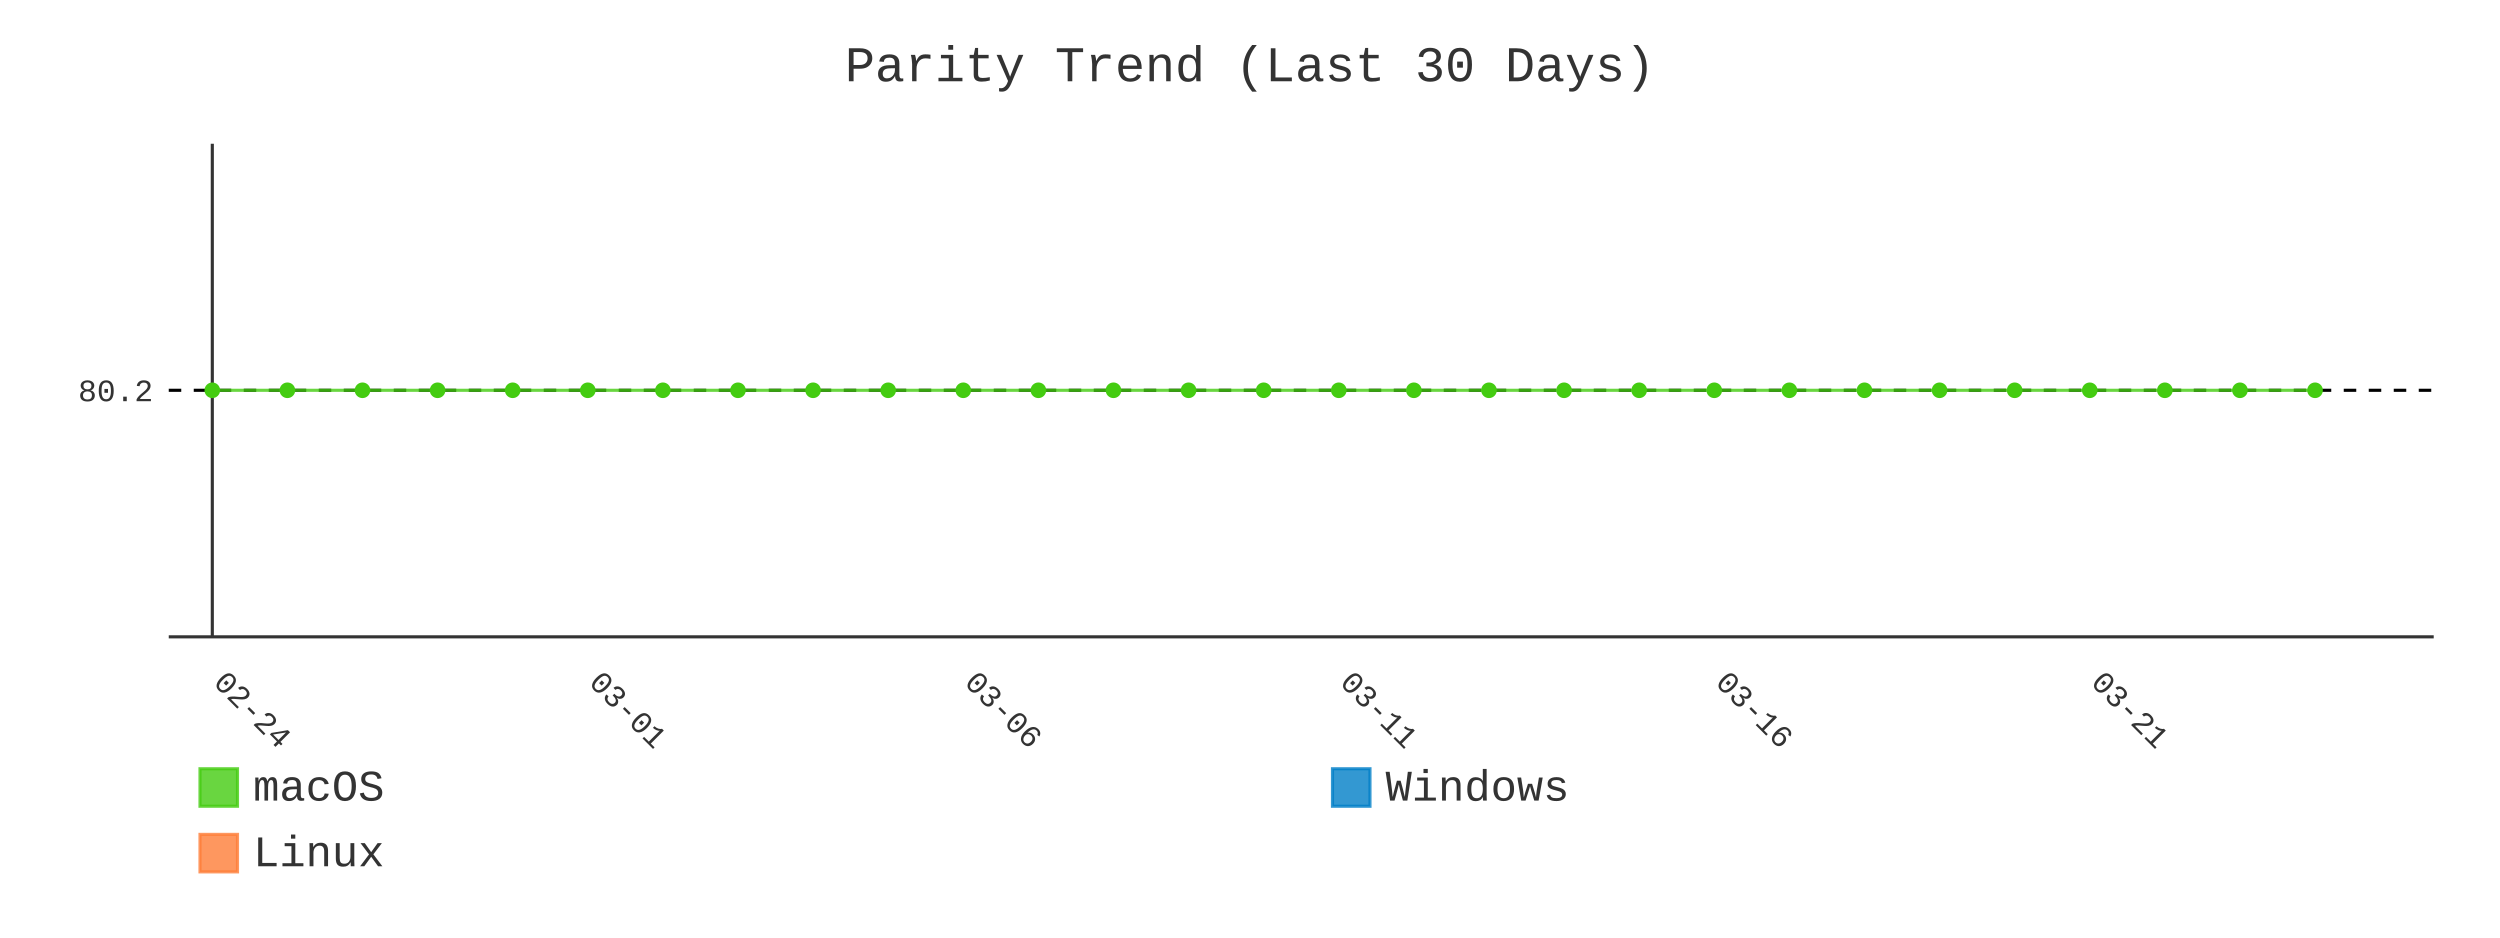
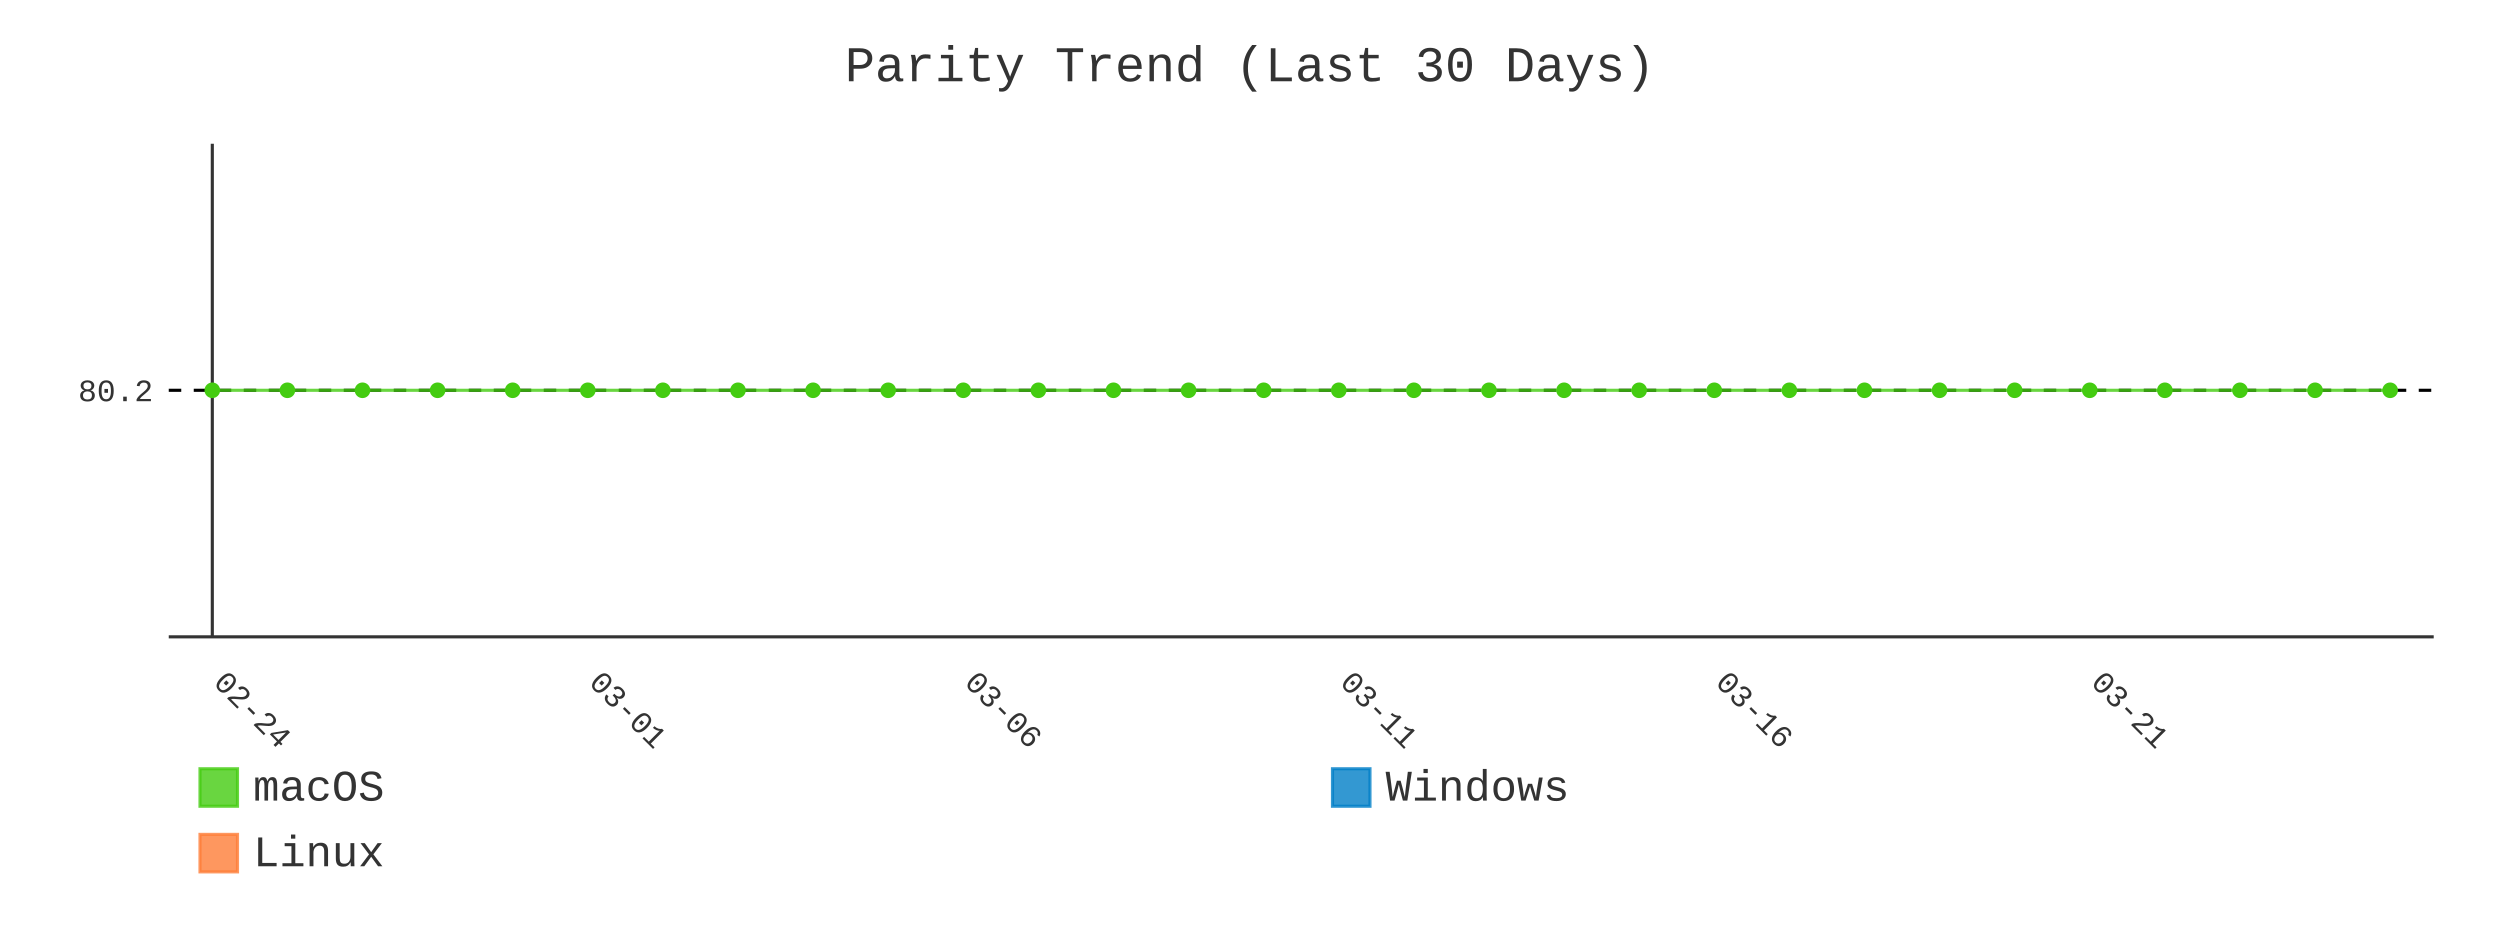
- <svg xmlns="http://www.w3.org/2000/svg" id="chart-3e04c6c0-ed1c-4d55-aea6-91ae3eedb7a9" class="pygal-chart" viewBox="0 0 800 300">
+ <svg xmlns="http://www.w3.org/2000/svg" id="chart-da2dc648-65d9-4499-8fc0-cb3d55681430" class="pygal-chart" viewBox="0 0 800 300">
  <defs>
-     <style type="text/css">#chart-3e04c6c0-ed1c-4d55-aea6-91ae3eedb7a9{-webkit-user-select:none;-webkit-font-smoothing:antialiased;font-family:Consolas,"Liberation Mono",Menlo,Courier,monospace}#chart-3e04c6c0-ed1c-4d55-aea6-91ae3eedb7a9 .title{font-family:Consolas,"Liberation Mono",Menlo,Courier,monospace;font-size:16px}#chart-3e04c6c0-ed1c-4d55-aea6-91ae3eedb7a9 .legends .legend text{font-family:Consolas,"Liberation Mono",Menlo,Courier,monospace;font-size:14px}#chart-3e04c6c0-ed1c-4d55-aea6-91ae3eedb7a9 .axis text{font-family:Consolas,"Liberation Mono",Menlo,Courier,monospace;font-size:10px}#chart-3e04c6c0-ed1c-4d55-aea6-91ae3eedb7a9 .axis text.major{font-family:Consolas,"Liberation Mono",Menlo,Courier,monospace;font-size:10px}#chart-3e04c6c0-ed1c-4d55-aea6-91ae3eedb7a9 .text-overlay text.value{font-family:Consolas,"Liberation Mono",Menlo,Courier,monospace;font-size:16px}#chart-3e04c6c0-ed1c-4d55-aea6-91ae3eedb7a9 .text-overlay text.label{font-family:Consolas,"Liberation Mono",Menlo,Courier,monospace;font-size:10px}#chart-3e04c6c0-ed1c-4d55-aea6-91ae3eedb7a9 .tooltip{font-family:Consolas,"Liberation Mono",Menlo,Courier,monospace;font-size:14px}#chart-3e04c6c0-ed1c-4d55-aea6-91ae3eedb7a9 text.no_data{font-family:Consolas,"Liberation Mono",Menlo,Courier,monospace;font-size:64px}
- #chart-3e04c6c0-ed1c-4d55-aea6-91ae3eedb7a9{background-color:transparent}#chart-3e04c6c0-ed1c-4d55-aea6-91ae3eedb7a9 path,#chart-3e04c6c0-ed1c-4d55-aea6-91ae3eedb7a9 line,#chart-3e04c6c0-ed1c-4d55-aea6-91ae3eedb7a9 rect,#chart-3e04c6c0-ed1c-4d55-aea6-91ae3eedb7a9 circle{-webkit-transition:400ms;-moz-transition:400ms;transition:400ms}#chart-3e04c6c0-ed1c-4d55-aea6-91ae3eedb7a9 .graph &gt; .background{fill:transparent}#chart-3e04c6c0-ed1c-4d55-aea6-91ae3eedb7a9 .plot &gt; .background{fill:transparent}#chart-3e04c6c0-ed1c-4d55-aea6-91ae3eedb7a9 .graph{fill:#333}#chart-3e04c6c0-ed1c-4d55-aea6-91ae3eedb7a9 text.no_data{fill:#333}#chart-3e04c6c0-ed1c-4d55-aea6-91ae3eedb7a9 .title{fill:#333}#chart-3e04c6c0-ed1c-4d55-aea6-91ae3eedb7a9 .legends .legend text{fill:#333}#chart-3e04c6c0-ed1c-4d55-aea6-91ae3eedb7a9 .legends .legend:hover text{fill:#333}#chart-3e04c6c0-ed1c-4d55-aea6-91ae3eedb7a9 .axis .line{stroke:#333}#chart-3e04c6c0-ed1c-4d55-aea6-91ae3eedb7a9 .axis .guide.line{stroke:#666}#chart-3e04c6c0-ed1c-4d55-aea6-91ae3eedb7a9 .axis .major.line{stroke:#333}#chart-3e04c6c0-ed1c-4d55-aea6-91ae3eedb7a9 .axis text.major{fill:#333}#chart-3e04c6c0-ed1c-4d55-aea6-91ae3eedb7a9 .axis.y .guides:hover .guide.line,#chart-3e04c6c0-ed1c-4d55-aea6-91ae3eedb7a9 .line-graph .axis.x .guides:hover .guide.line,#chart-3e04c6c0-ed1c-4d55-aea6-91ae3eedb7a9 .stackedline-graph .axis.x .guides:hover .guide.line,#chart-3e04c6c0-ed1c-4d55-aea6-91ae3eedb7a9 .xy-graph .axis.x .guides:hover .guide.line{stroke:#333}#chart-3e04c6c0-ed1c-4d55-aea6-91ae3eedb7a9 .axis .guides:hover text{fill:#333}#chart-3e04c6c0-ed1c-4d55-aea6-91ae3eedb7a9 .reactive{fill-opacity:.8;stroke-opacity:.8;stroke-width:1}#chart-3e04c6c0-ed1c-4d55-aea6-91ae3eedb7a9 .ci{stroke:#333}#chart-3e04c6c0-ed1c-4d55-aea6-91ae3eedb7a9 .reactive.active,#chart-3e04c6c0-ed1c-4d55-aea6-91ae3eedb7a9 .active .reactive{fill-opacity:.9;stroke-opacity:.9;stroke-width:4}#chart-3e04c6c0-ed1c-4d55-aea6-91ae3eedb7a9 .ci .reactive.active{stroke-width:1.5}#chart-3e04c6c0-ed1c-4d55-aea6-91ae3eedb7a9 .series text{fill:#333}#chart-3e04c6c0-ed1c-4d55-aea6-91ae3eedb7a9 .tooltip rect{fill:transparent;stroke:#333;-webkit-transition:opacity 400ms;-moz-transition:opacity 400ms;transition:opacity 400ms}#chart-3e04c6c0-ed1c-4d55-aea6-91ae3eedb7a9 .tooltip .label{fill:#333}#chart-3e04c6c0-ed1c-4d55-aea6-91ae3eedb7a9 .tooltip .label{fill:#333}#chart-3e04c6c0-ed1c-4d55-aea6-91ae3eedb7a9 .tooltip .legend{font-size:.8em;fill:#666}#chart-3e04c6c0-ed1c-4d55-aea6-91ae3eedb7a9 .tooltip .x_label{font-size:.6em;fill:#333}#chart-3e04c6c0-ed1c-4d55-aea6-91ae3eedb7a9 .tooltip .xlink{font-size:.5em;text-decoration:underline}#chart-3e04c6c0-ed1c-4d55-aea6-91ae3eedb7a9 .tooltip .value{font-size:1.5em}#chart-3e04c6c0-ed1c-4d55-aea6-91ae3eedb7a9 .bound{font-size:.5em}#chart-3e04c6c0-ed1c-4d55-aea6-91ae3eedb7a9 .max-value{font-size:.75em;fill:#666}#chart-3e04c6c0-ed1c-4d55-aea6-91ae3eedb7a9 .map-element{fill:transparent;stroke:#666 !important}#chart-3e04c6c0-ed1c-4d55-aea6-91ae3eedb7a9 .map-element .reactive{fill-opacity:inherit;stroke-opacity:inherit}#chart-3e04c6c0-ed1c-4d55-aea6-91ae3eedb7a9 .color-0,#chart-3e04c6c0-ed1c-4d55-aea6-91ae3eedb7a9 .color-0 a:visited{stroke:#4c1;fill:#4c1}#chart-3e04c6c0-ed1c-4d55-aea6-91ae3eedb7a9 .color-1,#chart-3e04c6c0-ed1c-4d55-aea6-91ae3eedb7a9 .color-1 a:visited{stroke:#007ec6;fill:#007ec6}#chart-3e04c6c0-ed1c-4d55-aea6-91ae3eedb7a9 .color-2,#chart-3e04c6c0-ed1c-4d55-aea6-91ae3eedb7a9 .color-2 a:visited{stroke:#fe7d37;fill:#fe7d37}#chart-3e04c6c0-ed1c-4d55-aea6-91ae3eedb7a9 .text-overlay .color-0 text{fill:black}#chart-3e04c6c0-ed1c-4d55-aea6-91ae3eedb7a9 .text-overlay .color-1 text{fill:black}#chart-3e04c6c0-ed1c-4d55-aea6-91ae3eedb7a9 .text-overlay .color-2 text{fill:black}#chart-3e04c6c0-ed1c-4d55-aea6-91ae3eedb7a9 .series{stroke-width:2}#chart-3e04c6c0-ed1c-4d55-aea6-91ae3eedb7a9 .series.serie-0{stroke-width:2}#chart-3e04c6c0-ed1c-4d55-aea6-91ae3eedb7a9 .series.serie-1{stroke-width:2}#chart-3e04c6c0-ed1c-4d55-aea6-91ae3eedb7a9 .series.serie-2{stroke-width:2}
- #chart-3e04c6c0-ed1c-4d55-aea6-91ae3eedb7a9 text.no_data{text-anchor:middle}#chart-3e04c6c0-ed1c-4d55-aea6-91ae3eedb7a9 .guide.line{fill:none}#chart-3e04c6c0-ed1c-4d55-aea6-91ae3eedb7a9 .centered{text-anchor:middle}#chart-3e04c6c0-ed1c-4d55-aea6-91ae3eedb7a9 .title{text-anchor:middle}#chart-3e04c6c0-ed1c-4d55-aea6-91ae3eedb7a9 .legends .legend text{fill-opacity:1}#chart-3e04c6c0-ed1c-4d55-aea6-91ae3eedb7a9 .axis.x text{text-anchor:middle}#chart-3e04c6c0-ed1c-4d55-aea6-91ae3eedb7a9 .axis.x:not(.web) text[transform]{text-anchor:start}#chart-3e04c6c0-ed1c-4d55-aea6-91ae3eedb7a9 .axis.x:not(.web) text[transform].backwards{text-anchor:end}#chart-3e04c6c0-ed1c-4d55-aea6-91ae3eedb7a9 .axis.y text{text-anchor:end}#chart-3e04c6c0-ed1c-4d55-aea6-91ae3eedb7a9 .axis.y text[transform].backwards{text-anchor:start}#chart-3e04c6c0-ed1c-4d55-aea6-91ae3eedb7a9 .axis.y2 text{text-anchor:start}#chart-3e04c6c0-ed1c-4d55-aea6-91ae3eedb7a9 .axis.y2 text[transform].backwards{text-anchor:end}#chart-3e04c6c0-ed1c-4d55-aea6-91ae3eedb7a9 .axis .guide.line{stroke-dasharray:4,4;stroke:black}#chart-3e04c6c0-ed1c-4d55-aea6-91ae3eedb7a9 .axis .major.guide.line{stroke-dasharray:6,6;stroke:black}#chart-3e04c6c0-ed1c-4d55-aea6-91ae3eedb7a9 .horizontal .axis.y .guide.line,#chart-3e04c6c0-ed1c-4d55-aea6-91ae3eedb7a9 .horizontal .axis.y2 .guide.line,#chart-3e04c6c0-ed1c-4d55-aea6-91ae3eedb7a9 .vertical .axis.x .guide.line{opacity:0}#chart-3e04c6c0-ed1c-4d55-aea6-91ae3eedb7a9 .horizontal .axis.always_show .guide.line,#chart-3e04c6c0-ed1c-4d55-aea6-91ae3eedb7a9 .vertical .axis.always_show .guide.line{opacity:1 !important}#chart-3e04c6c0-ed1c-4d55-aea6-91ae3eedb7a9 .axis.y .guides:hover .guide.line,#chart-3e04c6c0-ed1c-4d55-aea6-91ae3eedb7a9 .axis.y2 .guides:hover .guide.line,#chart-3e04c6c0-ed1c-4d55-aea6-91ae3eedb7a9 .axis.x .guides:hover .guide.line{opacity:1}#chart-3e04c6c0-ed1c-4d55-aea6-91ae3eedb7a9 .axis .guides:hover text{opacity:1}#chart-3e04c6c0-ed1c-4d55-aea6-91ae3eedb7a9 .nofill{fill:none}#chart-3e04c6c0-ed1c-4d55-aea6-91ae3eedb7a9 .subtle-fill{fill-opacity:.2}#chart-3e04c6c0-ed1c-4d55-aea6-91ae3eedb7a9 .dot{stroke-width:1px;fill-opacity:1;stroke-opacity:1}#chart-3e04c6c0-ed1c-4d55-aea6-91ae3eedb7a9 .dot.active{stroke-width:5px}#chart-3e04c6c0-ed1c-4d55-aea6-91ae3eedb7a9 .dot.negative{fill:transparent}#chart-3e04c6c0-ed1c-4d55-aea6-91ae3eedb7a9 text,#chart-3e04c6c0-ed1c-4d55-aea6-91ae3eedb7a9 tspan{stroke:none !important}#chart-3e04c6c0-ed1c-4d55-aea6-91ae3eedb7a9 .series text.active{opacity:1}#chart-3e04c6c0-ed1c-4d55-aea6-91ae3eedb7a9 .tooltip rect{fill-opacity:.95;stroke-width:.5}#chart-3e04c6c0-ed1c-4d55-aea6-91ae3eedb7a9 .tooltip text{fill-opacity:1}#chart-3e04c6c0-ed1c-4d55-aea6-91ae3eedb7a9 .showable{visibility:hidden}#chart-3e04c6c0-ed1c-4d55-aea6-91ae3eedb7a9 .showable.shown{visibility:visible}#chart-3e04c6c0-ed1c-4d55-aea6-91ae3eedb7a9 .gauge-background{fill:rgba(229,229,229,1);stroke:none}#chart-3e04c6c0-ed1c-4d55-aea6-91ae3eedb7a9 .bg-lines{stroke:transparent;stroke-width:2px}</style>
+     <style type="text/css">#chart-da2dc648-65d9-4499-8fc0-cb3d55681430{-webkit-user-select:none;-webkit-font-smoothing:antialiased;font-family:Consolas,"Liberation Mono",Menlo,Courier,monospace}#chart-da2dc648-65d9-4499-8fc0-cb3d55681430 .title{font-family:Consolas,"Liberation Mono",Menlo,Courier,monospace;font-size:16px}#chart-da2dc648-65d9-4499-8fc0-cb3d55681430 .legends .legend text{font-family:Consolas,"Liberation Mono",Menlo,Courier,monospace;font-size:14px}#chart-da2dc648-65d9-4499-8fc0-cb3d55681430 .axis text{font-family:Consolas,"Liberation Mono",Menlo,Courier,monospace;font-size:10px}#chart-da2dc648-65d9-4499-8fc0-cb3d55681430 .axis text.major{font-family:Consolas,"Liberation Mono",Menlo,Courier,monospace;font-size:10px}#chart-da2dc648-65d9-4499-8fc0-cb3d55681430 .text-overlay text.value{font-family:Consolas,"Liberation Mono",Menlo,Courier,monospace;font-size:16px}#chart-da2dc648-65d9-4499-8fc0-cb3d55681430 .text-overlay text.label{font-family:Consolas,"Liberation Mono",Menlo,Courier,monospace;font-size:10px}#chart-da2dc648-65d9-4499-8fc0-cb3d55681430 .tooltip{font-family:Consolas,"Liberation Mono",Menlo,Courier,monospace;font-size:14px}#chart-da2dc648-65d9-4499-8fc0-cb3d55681430 text.no_data{font-family:Consolas,"Liberation Mono",Menlo,Courier,monospace;font-size:64px}
+ #chart-da2dc648-65d9-4499-8fc0-cb3d55681430{background-color:transparent}#chart-da2dc648-65d9-4499-8fc0-cb3d55681430 path,#chart-da2dc648-65d9-4499-8fc0-cb3d55681430 line,#chart-da2dc648-65d9-4499-8fc0-cb3d55681430 rect,#chart-da2dc648-65d9-4499-8fc0-cb3d55681430 circle{-webkit-transition:400ms;-moz-transition:400ms;transition:400ms}#chart-da2dc648-65d9-4499-8fc0-cb3d55681430 .graph &gt; .background{fill:transparent}#chart-da2dc648-65d9-4499-8fc0-cb3d55681430 .plot &gt; .background{fill:transparent}#chart-da2dc648-65d9-4499-8fc0-cb3d55681430 .graph{fill:#333}#chart-da2dc648-65d9-4499-8fc0-cb3d55681430 text.no_data{fill:#333}#chart-da2dc648-65d9-4499-8fc0-cb3d55681430 .title{fill:#333}#chart-da2dc648-65d9-4499-8fc0-cb3d55681430 .legends .legend text{fill:#333}#chart-da2dc648-65d9-4499-8fc0-cb3d55681430 .legends .legend:hover text{fill:#333}#chart-da2dc648-65d9-4499-8fc0-cb3d55681430 .axis .line{stroke:#333}#chart-da2dc648-65d9-4499-8fc0-cb3d55681430 .axis .guide.line{stroke:#666}#chart-da2dc648-65d9-4499-8fc0-cb3d55681430 .axis .major.line{stroke:#333}#chart-da2dc648-65d9-4499-8fc0-cb3d55681430 .axis text.major{fill:#333}#chart-da2dc648-65d9-4499-8fc0-cb3d55681430 .axis.y .guides:hover .guide.line,#chart-da2dc648-65d9-4499-8fc0-cb3d55681430 .line-graph .axis.x .guides:hover .guide.line,#chart-da2dc648-65d9-4499-8fc0-cb3d55681430 .stackedline-graph .axis.x .guides:hover .guide.line,#chart-da2dc648-65d9-4499-8fc0-cb3d55681430 .xy-graph .axis.x .guides:hover .guide.line{stroke:#333}#chart-da2dc648-65d9-4499-8fc0-cb3d55681430 .axis .guides:hover text{fill:#333}#chart-da2dc648-65d9-4499-8fc0-cb3d55681430 .reactive{fill-opacity:.8;stroke-opacity:.8;stroke-width:1}#chart-da2dc648-65d9-4499-8fc0-cb3d55681430 .ci{stroke:#333}#chart-da2dc648-65d9-4499-8fc0-cb3d55681430 .reactive.active,#chart-da2dc648-65d9-4499-8fc0-cb3d55681430 .active .reactive{fill-opacity:.9;stroke-opacity:.9;stroke-width:4}#chart-da2dc648-65d9-4499-8fc0-cb3d55681430 .ci .reactive.active{stroke-width:1.5}#chart-da2dc648-65d9-4499-8fc0-cb3d55681430 .series text{fill:#333}#chart-da2dc648-65d9-4499-8fc0-cb3d55681430 .tooltip rect{fill:transparent;stroke:#333;-webkit-transition:opacity 400ms;-moz-transition:opacity 400ms;transition:opacity 400ms}#chart-da2dc648-65d9-4499-8fc0-cb3d55681430 .tooltip .label{fill:#333}#chart-da2dc648-65d9-4499-8fc0-cb3d55681430 .tooltip .label{fill:#333}#chart-da2dc648-65d9-4499-8fc0-cb3d55681430 .tooltip .legend{font-size:.8em;fill:#666}#chart-da2dc648-65d9-4499-8fc0-cb3d55681430 .tooltip .x_label{font-size:.6em;fill:#333}#chart-da2dc648-65d9-4499-8fc0-cb3d55681430 .tooltip .xlink{font-size:.5em;text-decoration:underline}#chart-da2dc648-65d9-4499-8fc0-cb3d55681430 .tooltip .value{font-size:1.5em}#chart-da2dc648-65d9-4499-8fc0-cb3d55681430 .bound{font-size:.5em}#chart-da2dc648-65d9-4499-8fc0-cb3d55681430 .max-value{font-size:.75em;fill:#666}#chart-da2dc648-65d9-4499-8fc0-cb3d55681430 .map-element{fill:transparent;stroke:#666 !important}#chart-da2dc648-65d9-4499-8fc0-cb3d55681430 .map-element .reactive{fill-opacity:inherit;stroke-opacity:inherit}#chart-da2dc648-65d9-4499-8fc0-cb3d55681430 .color-0,#chart-da2dc648-65d9-4499-8fc0-cb3d55681430 .color-0 a:visited{stroke:#4c1;fill:#4c1}#chart-da2dc648-65d9-4499-8fc0-cb3d55681430 .color-1,#chart-da2dc648-65d9-4499-8fc0-cb3d55681430 .color-1 a:visited{stroke:#007ec6;fill:#007ec6}#chart-da2dc648-65d9-4499-8fc0-cb3d55681430 .color-2,#chart-da2dc648-65d9-4499-8fc0-cb3d55681430 .color-2 a:visited{stroke:#fe7d37;fill:#fe7d37}#chart-da2dc648-65d9-4499-8fc0-cb3d55681430 .text-overlay .color-0 text{fill:black}#chart-da2dc648-65d9-4499-8fc0-cb3d55681430 .text-overlay .color-1 text{fill:black}#chart-da2dc648-65d9-4499-8fc0-cb3d55681430 .text-overlay .color-2 text{fill:black}#chart-da2dc648-65d9-4499-8fc0-cb3d55681430 .series{stroke-width:2}#chart-da2dc648-65d9-4499-8fc0-cb3d55681430 .series.serie-0{stroke-width:2}#chart-da2dc648-65d9-4499-8fc0-cb3d55681430 .series.serie-1{stroke-width:2}#chart-da2dc648-65d9-4499-8fc0-cb3d55681430 .series.serie-2{stroke-width:2}
+ #chart-da2dc648-65d9-4499-8fc0-cb3d55681430 text.no_data{text-anchor:middle}#chart-da2dc648-65d9-4499-8fc0-cb3d55681430 .guide.line{fill:none}#chart-da2dc648-65d9-4499-8fc0-cb3d55681430 .centered{text-anchor:middle}#chart-da2dc648-65d9-4499-8fc0-cb3d55681430 .title{text-anchor:middle}#chart-da2dc648-65d9-4499-8fc0-cb3d55681430 .legends .legend text{fill-opacity:1}#chart-da2dc648-65d9-4499-8fc0-cb3d55681430 .axis.x text{text-anchor:middle}#chart-da2dc648-65d9-4499-8fc0-cb3d55681430 .axis.x:not(.web) text[transform]{text-anchor:start}#chart-da2dc648-65d9-4499-8fc0-cb3d55681430 .axis.x:not(.web) text[transform].backwards{text-anchor:end}#chart-da2dc648-65d9-4499-8fc0-cb3d55681430 .axis.y text{text-anchor:end}#chart-da2dc648-65d9-4499-8fc0-cb3d55681430 .axis.y text[transform].backwards{text-anchor:start}#chart-da2dc648-65d9-4499-8fc0-cb3d55681430 .axis.y2 text{text-anchor:start}#chart-da2dc648-65d9-4499-8fc0-cb3d55681430 .axis.y2 text[transform].backwards{text-anchor:end}#chart-da2dc648-65d9-4499-8fc0-cb3d55681430 .axis .guide.line{stroke-dasharray:4,4;stroke:black}#chart-da2dc648-65d9-4499-8fc0-cb3d55681430 .axis .major.guide.line{stroke-dasharray:6,6;stroke:black}#chart-da2dc648-65d9-4499-8fc0-cb3d55681430 .horizontal .axis.y .guide.line,#chart-da2dc648-65d9-4499-8fc0-cb3d55681430 .horizontal .axis.y2 .guide.line,#chart-da2dc648-65d9-4499-8fc0-cb3d55681430 .vertical .axis.x .guide.line{opacity:0}#chart-da2dc648-65d9-4499-8fc0-cb3d55681430 .horizontal .axis.always_show .guide.line,#chart-da2dc648-65d9-4499-8fc0-cb3d55681430 .vertical .axis.always_show .guide.line{opacity:1 !important}#chart-da2dc648-65d9-4499-8fc0-cb3d55681430 .axis.y .guides:hover .guide.line,#chart-da2dc648-65d9-4499-8fc0-cb3d55681430 .axis.y2 .guides:hover .guide.line,#chart-da2dc648-65d9-4499-8fc0-cb3d55681430 .axis.x .guides:hover .guide.line{opacity:1}#chart-da2dc648-65d9-4499-8fc0-cb3d55681430 .axis .guides:hover text{opacity:1}#chart-da2dc648-65d9-4499-8fc0-cb3d55681430 .nofill{fill:none}#chart-da2dc648-65d9-4499-8fc0-cb3d55681430 .subtle-fill{fill-opacity:.2}#chart-da2dc648-65d9-4499-8fc0-cb3d55681430 .dot{stroke-width:1px;fill-opacity:1;stroke-opacity:1}#chart-da2dc648-65d9-4499-8fc0-cb3d55681430 .dot.active{stroke-width:5px}#chart-da2dc648-65d9-4499-8fc0-cb3d55681430 .dot.negative{fill:transparent}#chart-da2dc648-65d9-4499-8fc0-cb3d55681430 text,#chart-da2dc648-65d9-4499-8fc0-cb3d55681430 tspan{stroke:none !important}#chart-da2dc648-65d9-4499-8fc0-cb3d55681430 .series text.active{opacity:1}#chart-da2dc648-65d9-4499-8fc0-cb3d55681430 .tooltip rect{fill-opacity:.95;stroke-width:.5}#chart-da2dc648-65d9-4499-8fc0-cb3d55681430 .tooltip text{fill-opacity:1}#chart-da2dc648-65d9-4499-8fc0-cb3d55681430 .showable{visibility:hidden}#chart-da2dc648-65d9-4499-8fc0-cb3d55681430 .showable.shown{visibility:visible}#chart-da2dc648-65d9-4499-8fc0-cb3d55681430 .gauge-background{fill:rgba(229,229,229,1);stroke:none}#chart-da2dc648-65d9-4499-8fc0-cb3d55681430 .bg-lines{stroke:transparent;stroke-width:2px}</style>
  </defs>
  <g class="graph line-graph vertical">
    <rect x="0" y="0" width="800" height="300" class="background" />
    <g transform="translate(54, 46)" class="plot">
      <rect x="0" y="0" width="724.787" height="157.787" class="background" />
      <g class="axis y always_show">
        <path d="M0 157.787 h724.787" class="line" />
        <g class="guides">
          <path d="M0 78.893 h724.787" class="guide line" />
          <text x="-5" y="82.393" class="">80.2</text>
        </g>
      </g>
      <g class="axis x">
        <g class="guides">
          <path d="M13.938 0 v157.787" class="major line" />
          <text x="13.938" y="172.787" class="major" transform="rotate(45 13.93821 172.7868)">02-24</text>
        </g>
        <g class="guides">
          <path d="M134.095 0 v157.787" class="major guide line" />
          <text x="134.095" y="172.787" class="major" transform="rotate(45 134.0952 172.7868)">03-01</text>
        </g>
        <g class="guides">
          <path d="M254.252 0 v157.787" class="major guide line" />
          <text x="254.252" y="172.787" class="major" transform="rotate(45 254.2521 172.7868)">03-06</text>
        </g>
        <g class="guides">
          <path d="M374.409 0 v157.787" class="major guide line" />
          <text x="374.409" y="172.787" class="major" transform="rotate(45 374.4091 172.7868)">03-11</text>
        </g>
        <g class="guides">
          <path d="M494.566 0 v157.787" class="major guide line" />
          <text x="494.566" y="172.787" class="major" transform="rotate(45 494.5661 172.7868)">03-16</text>
        </g>
        <g class="guides">
          <path d="M614.723 0 v157.787" class="major guide line" />
          <text x="614.723" y="172.787" class="major" transform="rotate(45 614.723 172.7868)">03-21</text>
        </g>
      </g>
      <g class="series serie-0 color-0">
-         <path d="M13.938 78.893 L37.97 78.893 62.001 78.893 86.032 78.893 110.064 78.893 134.095 78.893 158.127 78.893 182.158 78.893 206.189 78.893 230.221 78.893 254.252 78.893 278.284 78.893 302.315 78.893 326.346 78.893 350.378 78.893 374.409 78.893 398.44 78.893 422.472 78.893 446.503 78.893 470.535 78.893 494.566 78.893 518.597 78.893 542.629 78.893 566.66 78.893 590.692 78.893 614.723 78.893 638.754 78.893 662.786 78.893 686.817 78.893" class="line reactive nofill" />
+         <path d="M13.938 78.893 L37.97 78.893 62.001 78.893 86.032 78.893 110.064 78.893 134.095 78.893 158.127 78.893 182.158 78.893 206.189 78.893 230.221 78.893 254.252 78.893 278.284 78.893 302.315 78.893 326.346 78.893 350.378 78.893 374.409 78.893 398.44 78.893 422.472 78.893 446.503 78.893 470.535 78.893 494.566 78.893 518.597 78.893 542.629 78.893 566.66 78.893 590.692 78.893 614.723 78.893 638.754 78.893 662.786 78.893 686.817 78.893 710.849 78.893" class="line reactive nofill" />
      </g>
      <g class="series serie-1 color-1" />
      <g class="series serie-2 color-2" />
    </g>
    <g class="titles">
      <text x="400.0" y="26" class="title plot_title">Parity Trend (Last 30 Days)</text>
    </g>
    <g transform="translate(54, 46)" class="plot overlay">
      <g class="series serie-0 color-0">
        <g class="dots">
          <circle cx="13.938" cy="78.893" r="2" class="dot reactive tooltip-trigger" />
        </g>
        <g class="dots">
          <circle cx="37.97" cy="78.893" r="2" class="dot reactive tooltip-trigger" />
        </g>
        <g class="dots">
          <circle cx="62.001" cy="78.893" r="2" class="dot reactive tooltip-trigger" />
        </g>
        <g class="dots">
          <circle cx="86.032" cy="78.893" r="2" class="dot reactive tooltip-trigger" />
        </g>
        <g class="dots">
          <circle cx="110.064" cy="78.893" r="2" class="dot reactive tooltip-trigger" />
        </g>
        <g class="dots">
          <circle cx="134.095" cy="78.893" r="2" class="dot reactive tooltip-trigger" />
        </g>
        <g class="dots">
          <circle cx="158.127" cy="78.893" r="2" class="dot reactive tooltip-trigger" />
        </g>
        <g class="dots">
          <circle cx="182.158" cy="78.893" r="2" class="dot reactive tooltip-trigger" />
        </g>
        <g class="dots">
          <circle cx="206.189" cy="78.893" r="2" class="dot reactive tooltip-trigger" />
        </g>
        <g class="dots">
          <circle cx="230.221" cy="78.893" r="2" class="dot reactive tooltip-trigger" />
        </g>
        <g class="dots">
          <circle cx="254.252" cy="78.893" r="2" class="dot reactive tooltip-trigger" />
        </g>
        <g class="dots">
          <circle cx="278.284" cy="78.893" r="2" class="dot reactive tooltip-trigger" />
        </g>
        <g class="dots">
          <circle cx="302.315" cy="78.893" r="2" class="dot reactive tooltip-trigger" />
        </g>
        <g class="dots">
          <circle cx="326.346" cy="78.893" r="2" class="dot reactive tooltip-trigger" />
        </g>
        <g class="dots">
          <circle cx="350.378" cy="78.893" r="2" class="dot reactive tooltip-trigger" />
        </g>
        <g class="dots">
          <circle cx="374.409" cy="78.893" r="2" class="dot reactive tooltip-trigger" />
        </g>
        <g class="dots">
          <circle cx="398.44" cy="78.893" r="2" class="dot reactive tooltip-trigger" />
        </g>
        <g class="dots">
          <circle cx="422.472" cy="78.893" r="2" class="dot reactive tooltip-trigger" />
        </g>
        <g class="dots">
          <circle cx="446.503" cy="78.893" r="2" class="dot reactive tooltip-trigger" />
        </g>
        <g class="dots">
          <circle cx="470.535" cy="78.893" r="2" class="dot reactive tooltip-trigger" />
        </g>
        <g class="dots">
          <circle cx="494.566" cy="78.893" r="2" class="dot reactive tooltip-trigger" />
        </g>
        <g class="dots">
          <circle cx="518.597" cy="78.893" r="2" class="dot reactive tooltip-trigger" />
        </g>
        <g class="dots">
          <circle cx="542.629" cy="78.893" r="2" class="dot reactive tooltip-trigger" />
        </g>
        <g class="dots">
          <circle cx="566.66" cy="78.893" r="2" class="dot reactive tooltip-trigger" />
        </g>
        <g class="dots">
          <circle cx="590.692" cy="78.893" r="2" class="dot reactive tooltip-trigger" />
        </g>
        <g class="dots">
          <circle cx="614.723" cy="78.893" r="2" class="dot reactive tooltip-trigger" />
        </g>
        <g class="dots">
          <circle cx="638.754" cy="78.893" r="2" class="dot reactive tooltip-trigger" />
        </g>
        <g class="dots">
          <circle cx="662.786" cy="78.893" r="2" class="dot reactive tooltip-trigger" />
        </g>
        <g class="dots">
          <circle cx="686.817" cy="78.893" r="2" class="dot reactive tooltip-trigger" />
        </g>
+         <g class="dots">
+           <circle cx="710.849" cy="78.893" r="2" class="dot reactive tooltip-trigger" />
+         </g>
      </g>
      <g class="series serie-1 color-1" />
      <g class="series serie-2 color-2" />
    </g>
    <g transform="translate(54, 46)" class="plot text-overlay">
      <g class="series serie-0 color-0" />
      <g class="series serie-1 color-1" />
      <g class="series serie-2 color-2" />
    </g>
    <g transform="translate(54, 46)" class="plot tooltip-overlay">
      <g transform="translate(0 0)" style="opacity: 0" class="tooltip">
        <rect rx="0" ry="0" width="0" height="0" class="tooltip-box" />
        <g class="text" />
      </g>
    </g>
    <g transform="translate(64, 245)" class="legends">
      <g id="activate-serie-0" class="legend reactive activate-serie">
        <rect x="0.0" y="1.0" width="12" height="12" class="color-0 reactive" />
        <text x="17.0" y="11.2">macOS</text>
      </g>
      <g id="activate-serie-1" class="legend reactive activate-serie">
        <rect x="362.393" y="1.0" width="12" height="12" class="color-1 reactive" />
        <text x="379.393" y="11.2">Windows</text>
      </g>
      <g id="activate-serie-2" class="legend reactive activate-serie">
        <rect x="0.0" y="22.0" width="12" height="12" class="color-2 reactive" />
        <text x="17.0" y="32.2">Linux</text>
      </g>
    </g>
  </g>
</svg>
